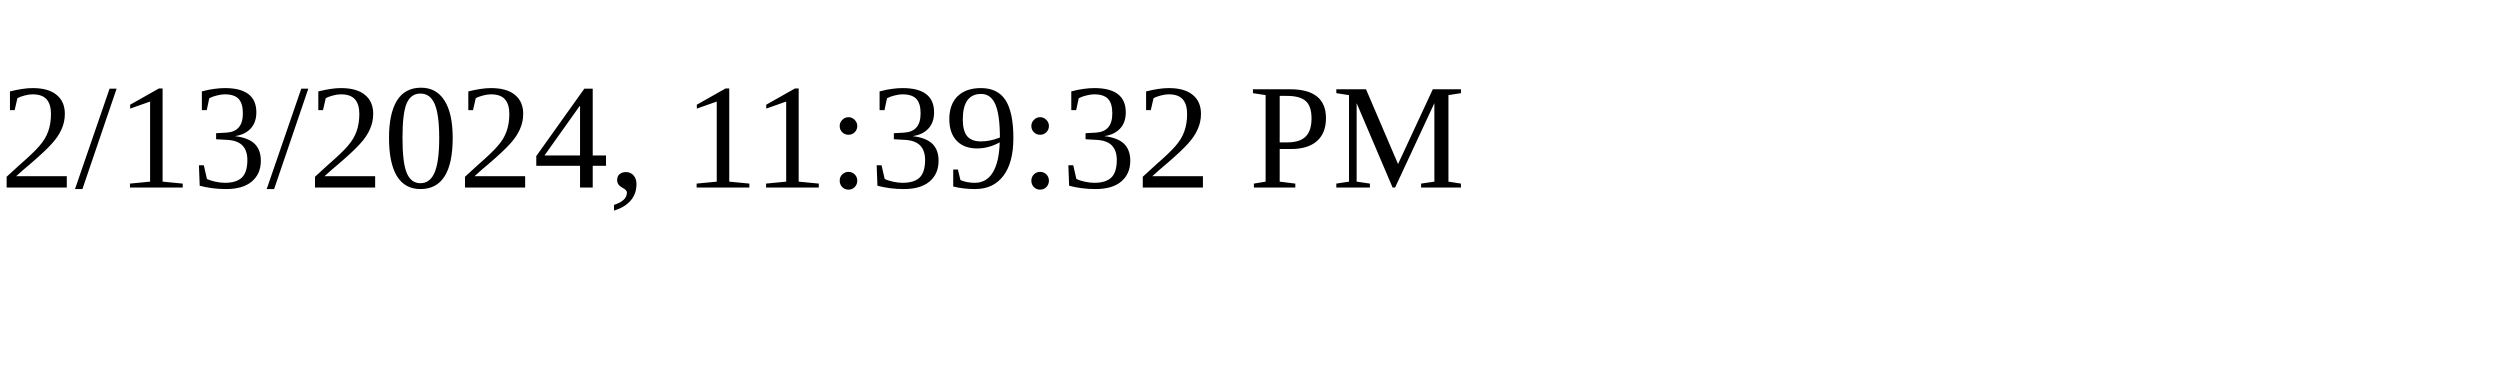
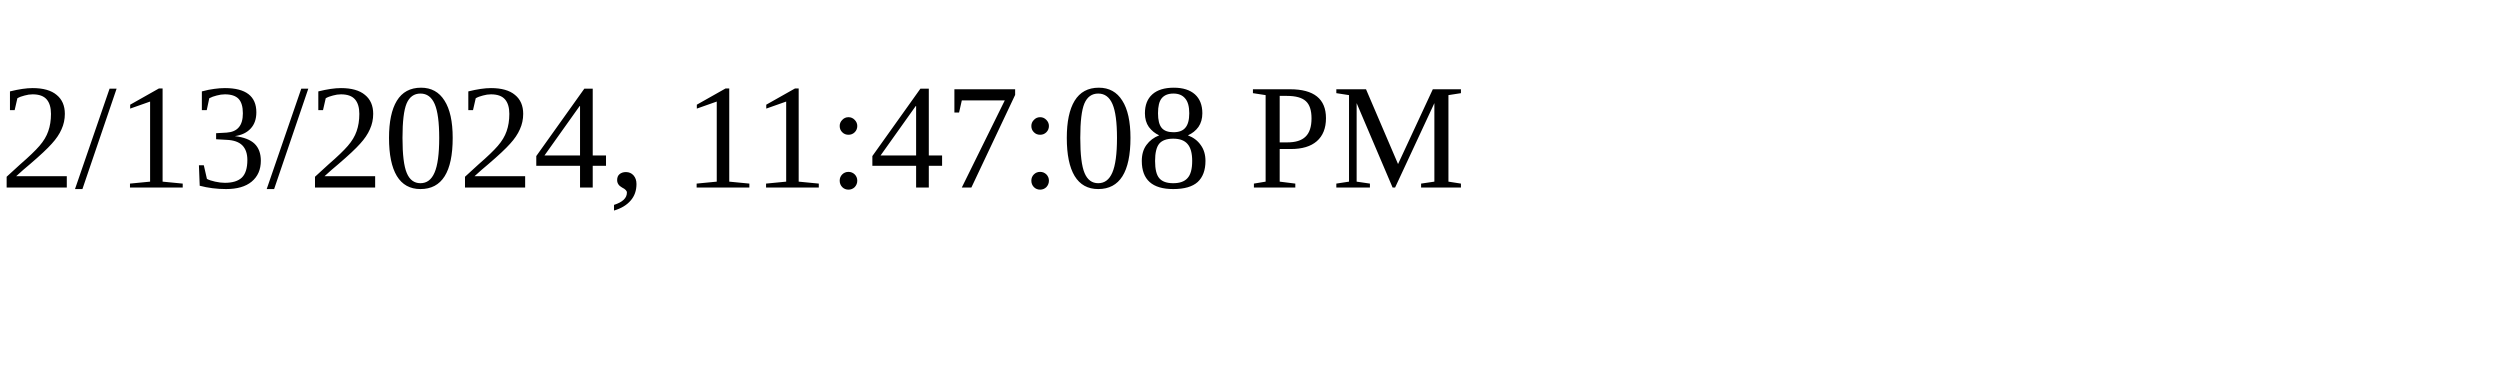
<svg xmlns="http://www.w3.org/2000/svg" height="30" width="200">
-   <text x="0" y="15">2/13/2024, 11:39:32 PM</text>
+   <text x="0" y="15">2/13/2024, 11:47:08 PM</text>
</svg>
